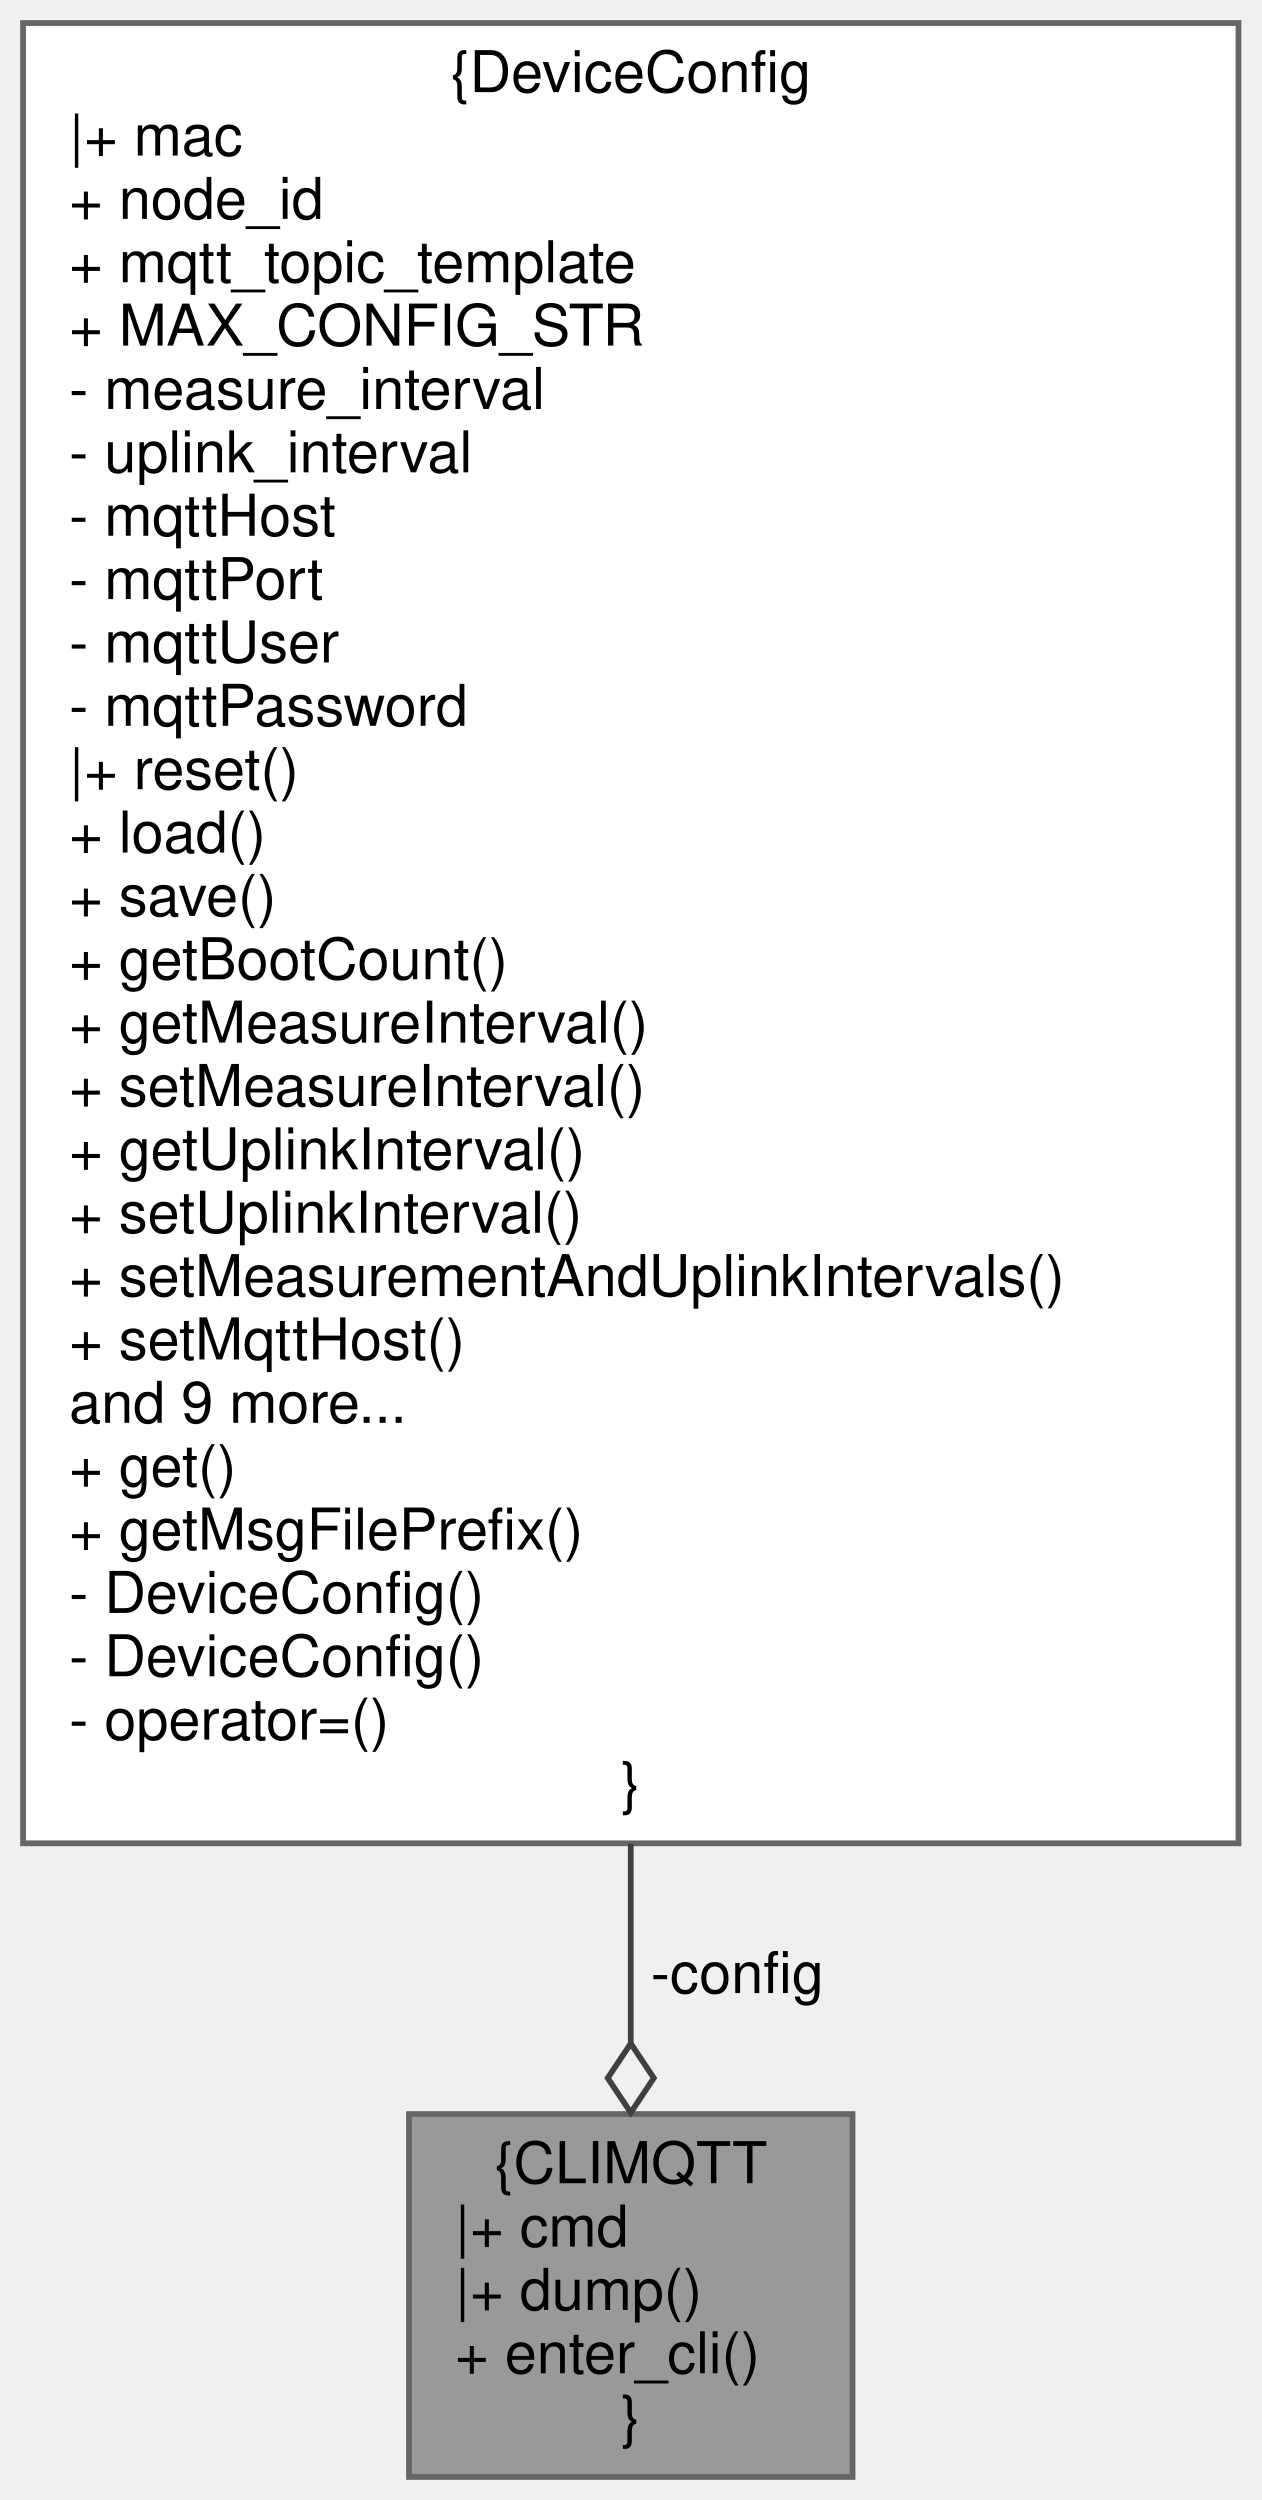
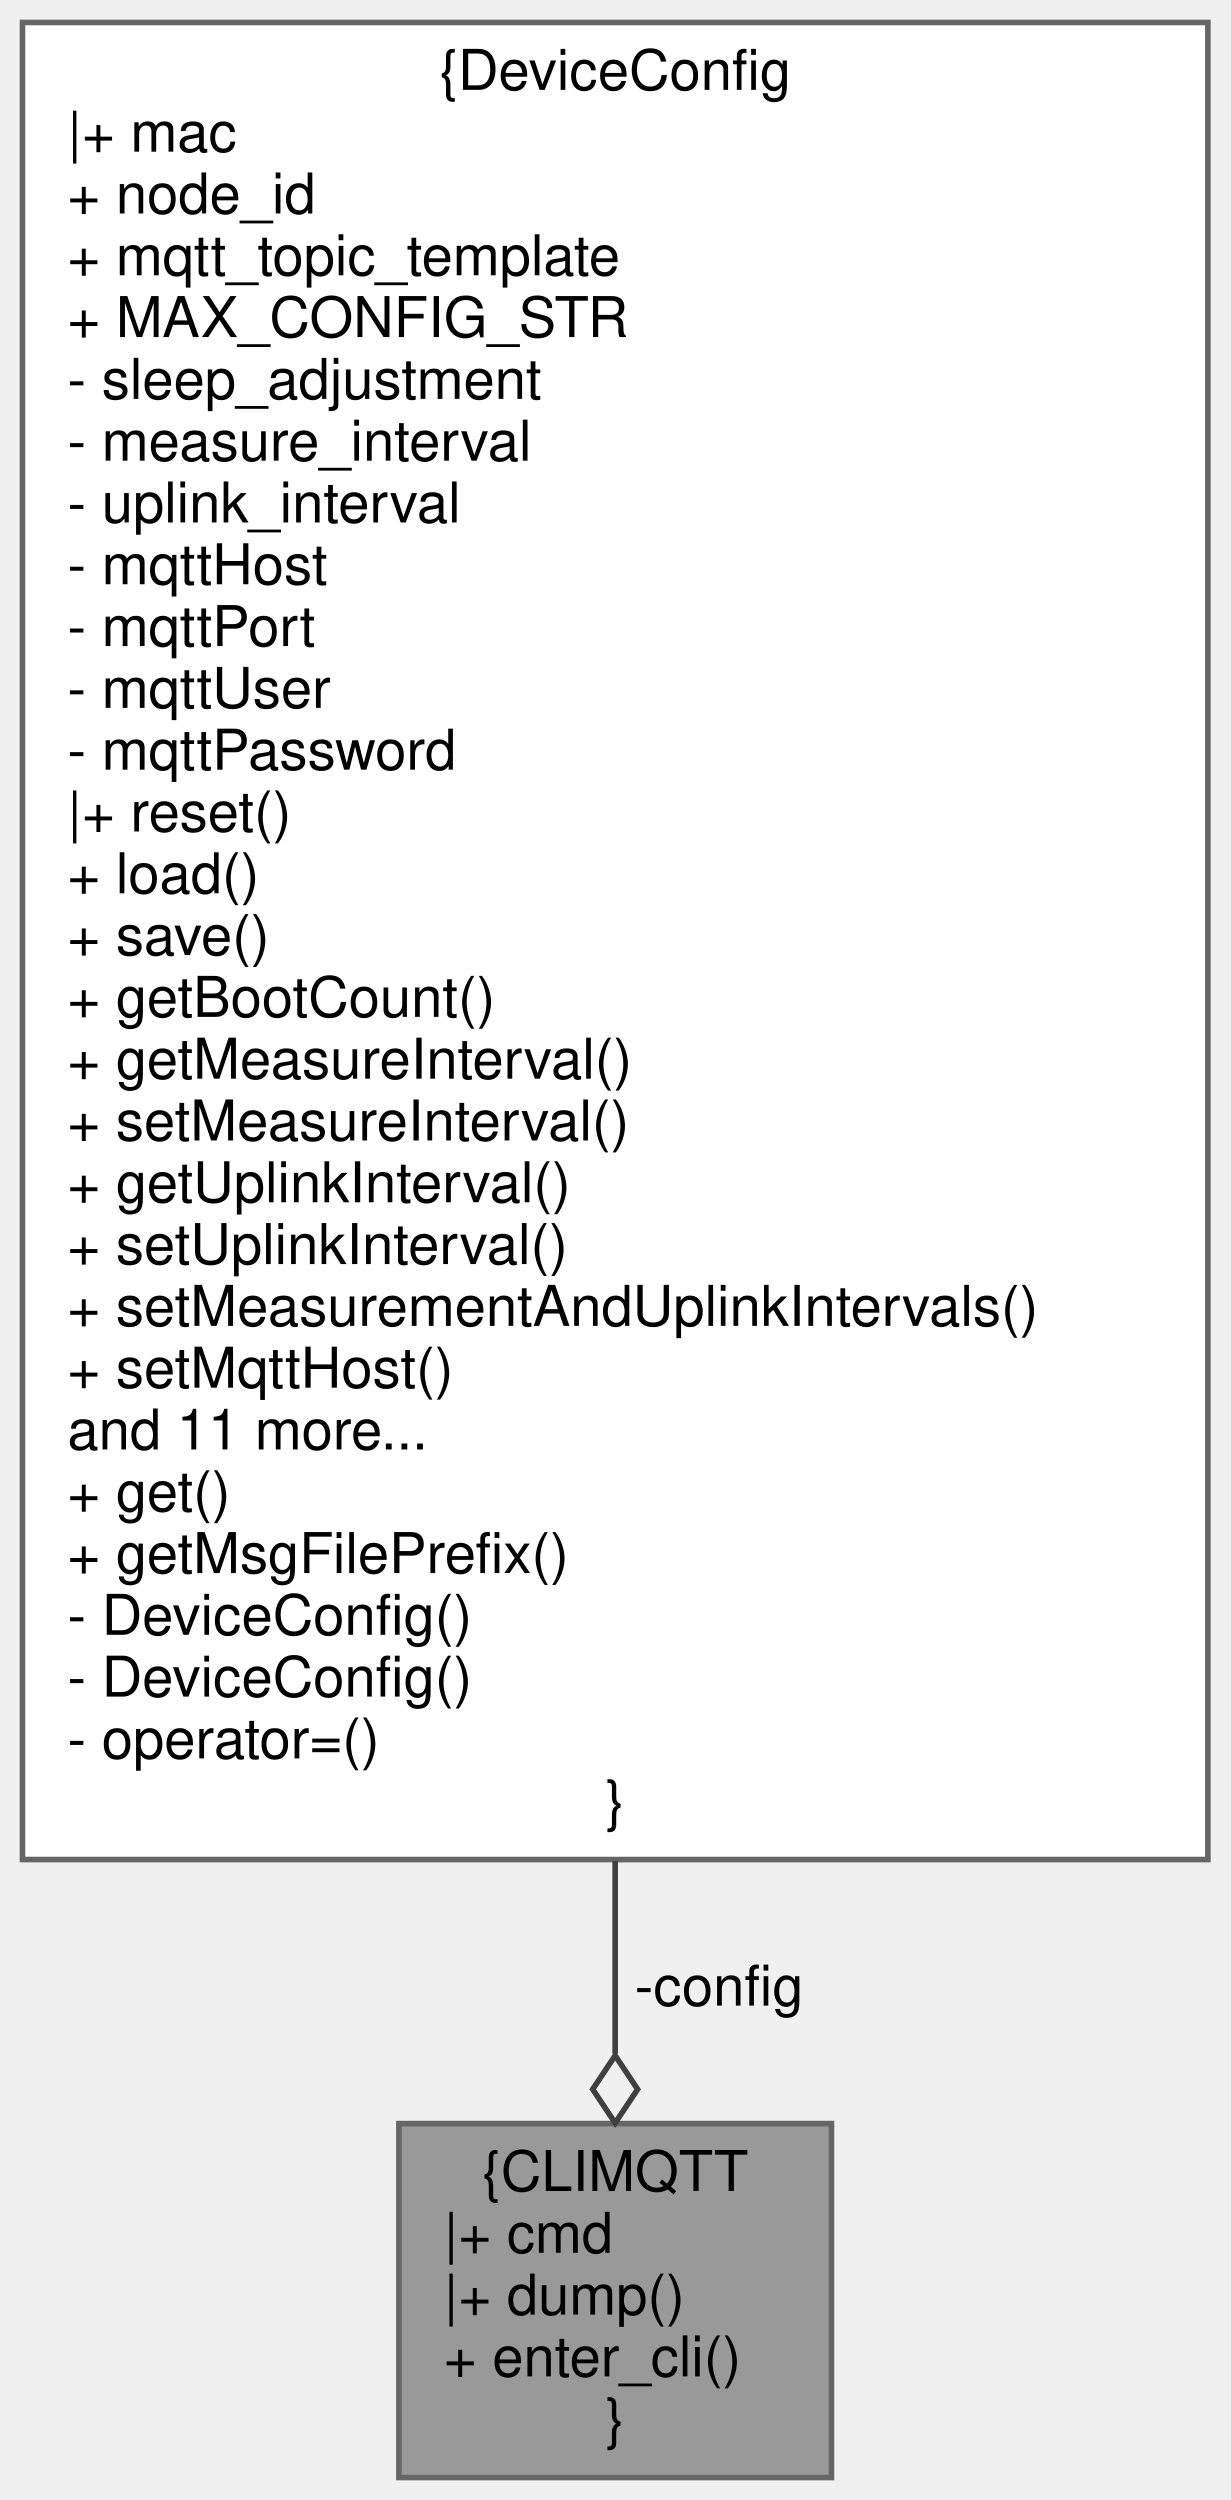
- <svg xmlns="http://www.w3.org/2000/svg" xmlns:xlink="http://www.w3.org/1999/xlink" width="219pt" height="434pt" viewBox="0.00 0.00 219.00 434.00">
-   <g id="graph0" class="graph" transform="scale(1 1) rotate(0) translate(4 430)">
+ <svg xmlns="http://www.w3.org/2000/svg" xmlns:xlink="http://www.w3.org/1999/xlink" width="219pt" height="445pt" viewBox="0.00 0.00 219.00 445.00">
+   <g id="graph0" class="graph" transform="scale(1 1) rotate(0) translate(4 441)">
    <g id="node1" class="node">
      <g id="a_node1">
        <a xlink:title="CLI MQTT configuration.">
          <polygon fill="#999999" stroke="#666666" points="144,-63 67,-63 67,0 144,0 144,-63" />
          <text text-anchor="middle" x="105.5" y="-51" font-family="Helvetica,sans-Serif" font-size="10.00">{CLIMQTT</text>
          <text text-anchor="start" x="75" y="-40" font-family="Helvetica,sans-Serif" font-size="10.00">|+ cmd</text>
          <text text-anchor="start" x="75" y="-29" font-family="Helvetica,sans-Serif" font-size="10.00">|+ dump()</text>
          <text text-anchor="start" x="75" y="-18" font-family="Helvetica,sans-Serif" font-size="10.00">+ enter_cli()</text>
          <text text-anchor="middle" x="105.5" y="-7" font-family="Helvetica,sans-Serif" font-size="10.00">}</text>
        </a>
      </g>
    </g>
    <g id="node2" class="node">
      <g id="a_node2">
        <a xlink:href="class_device_config.html" target="_top" xlink:title="Node configuration options for both getting and setting values.">
-           <polygon fill="white" stroke="#666666" points="211,-426 0,-426 0,-110 211,-110 211,-426" />
-           <text text-anchor="middle" x="105.5" y="-414" font-family="Helvetica,sans-Serif" font-size="10.00">{DeviceConfig</text>
-           <text text-anchor="start" x="8" y="-403" font-family="Helvetica,sans-Serif" font-size="10.00">|+ mac</text>
-           <text text-anchor="start" x="8" y="-392" font-family="Helvetica,sans-Serif" font-size="10.00">+ node_id</text>
-           <text text-anchor="start" x="8" y="-381" font-family="Helvetica,sans-Serif" font-size="10.00">+ mqtt_topic_template</text>
-           <text text-anchor="start" x="8" y="-370" font-family="Helvetica,sans-Serif" font-size="10.00">+ MAX_CONFIG_STR</text>
+           <polygon fill="white" stroke="#666666" points="211,-437 0,-437 0,-110 211,-110 211,-437" />
+           <text text-anchor="middle" x="105.5" y="-425" font-family="Helvetica,sans-Serif" font-size="10.00">{DeviceConfig</text>
+           <text text-anchor="start" x="8" y="-414" font-family="Helvetica,sans-Serif" font-size="10.00">|+ mac</text>
+           <text text-anchor="start" x="8" y="-403" font-family="Helvetica,sans-Serif" font-size="10.00">+ node_id</text>
+           <text text-anchor="start" x="8" y="-392" font-family="Helvetica,sans-Serif" font-size="10.00">+ mqtt_topic_template</text>
+           <text text-anchor="start" x="8" y="-381" font-family="Helvetica,sans-Serif" font-size="10.00">+ MAX_CONFIG_STR</text>
+           <text text-anchor="start" x="8" y="-370" font-family="Helvetica,sans-Serif" font-size="10.00">- sleep_adjustment</text>
          <text text-anchor="start" x="8" y="-359" font-family="Helvetica,sans-Serif" font-size="10.00">- measure_interval</text>
          <text text-anchor="start" x="8" y="-348" font-family="Helvetica,sans-Serif" font-size="10.00">- uplink_interval</text>
          <text text-anchor="start" x="8" y="-337" font-family="Helvetica,sans-Serif" font-size="10.00">- mqttHost</text>
          <text text-anchor="start" x="8" y="-326" font-family="Helvetica,sans-Serif" font-size="10.00">- mqttPort</text>
          <text text-anchor="start" x="8" y="-315" font-family="Helvetica,sans-Serif" font-size="10.00">- mqttUser</text>
          <text text-anchor="start" x="8" y="-304" font-family="Helvetica,sans-Serif" font-size="10.00">- mqttPassword</text>
          <text text-anchor="start" x="8" y="-293" font-family="Helvetica,sans-Serif" font-size="10.00">|+ reset()</text>
          <text text-anchor="start" x="8" y="-282" font-family="Helvetica,sans-Serif" font-size="10.00">+ load()</text>
          <text text-anchor="start" x="8" y="-271" font-family="Helvetica,sans-Serif" font-size="10.00">+ save()</text>
          <text text-anchor="start" x="8" y="-260" font-family="Helvetica,sans-Serif" font-size="10.00">+ getBootCount()</text>
          <text text-anchor="start" x="8" y="-249" font-family="Helvetica,sans-Serif" font-size="10.00">+ getMeasureInterval()</text>
          <text text-anchor="start" x="8" y="-238" font-family="Helvetica,sans-Serif" font-size="10.00">+ setMeasureInterval()</text>
          <text text-anchor="start" x="8" y="-227" font-family="Helvetica,sans-Serif" font-size="10.00">+ getUplinkInterval()</text>
          <text text-anchor="start" x="8" y="-216" font-family="Helvetica,sans-Serif" font-size="10.00">+ setUplinkInterval()</text>
          <text text-anchor="start" x="8" y="-205" font-family="Helvetica,sans-Serif" font-size="10.00">+ setMeasurementAndUplinkIntervals()</text>
          <text text-anchor="start" x="8" y="-194" font-family="Helvetica,sans-Serif" font-size="10.00">+ setMqttHost()</text>
-           <text text-anchor="start" x="8" y="-183" font-family="Helvetica,sans-Serif" font-size="10.00">and 9 more...</text>
+           <text text-anchor="start" x="8" y="-183" font-family="Helvetica,sans-Serif" font-size="10.00">and 11 more...</text>
          <text text-anchor="start" x="8" y="-172" font-family="Helvetica,sans-Serif" font-size="10.00">+ get()</text>
          <text text-anchor="start" x="8" y="-161" font-family="Helvetica,sans-Serif" font-size="10.00">+ getMsgFilePrefix()</text>
          <text text-anchor="start" x="8" y="-150" font-family="Helvetica,sans-Serif" font-size="10.00">- DeviceConfig()</text>
          <text text-anchor="start" x="8" y="-139" font-family="Helvetica,sans-Serif" font-size="10.00">- DeviceConfig()</text>
          <text text-anchor="start" x="8" y="-128" font-family="Helvetica,sans-Serif" font-size="10.00">- operator=()</text>
          <text text-anchor="middle" x="105.5" y="-117" font-family="Helvetica,sans-Serif" font-size="10.00">}</text>
        </a>
      </g>
    </g>
    <g id="edge1" class="edge">
-       <path fill="none" stroke="#404040" d="M105.5,-109.93C105.5,-97.48 105.5,-85.7 105.5,-75.27" />
-       <polygon fill="none" stroke="#404040" points="105.5,-75.25 101.5,-69.25 105.5,-63.25 109.5,-69.25 105.5,-75.25" />
+       <path fill="none" stroke="#404040" d="M105.5,-109.76C105.5,-97.41 105.5,-85.77 105.5,-75.44" />
+       <polygon fill="none" stroke="#404040" points="105.5,-75.11 101.5,-69.11 105.5,-63.11 109.5,-69.11 105.5,-75.11" />
      <text text-anchor="middle" x="124" y="-84" font-family="Helvetica,sans-Serif" font-size="10.00"> -config</text>
    </g>
  </g>
</svg>
